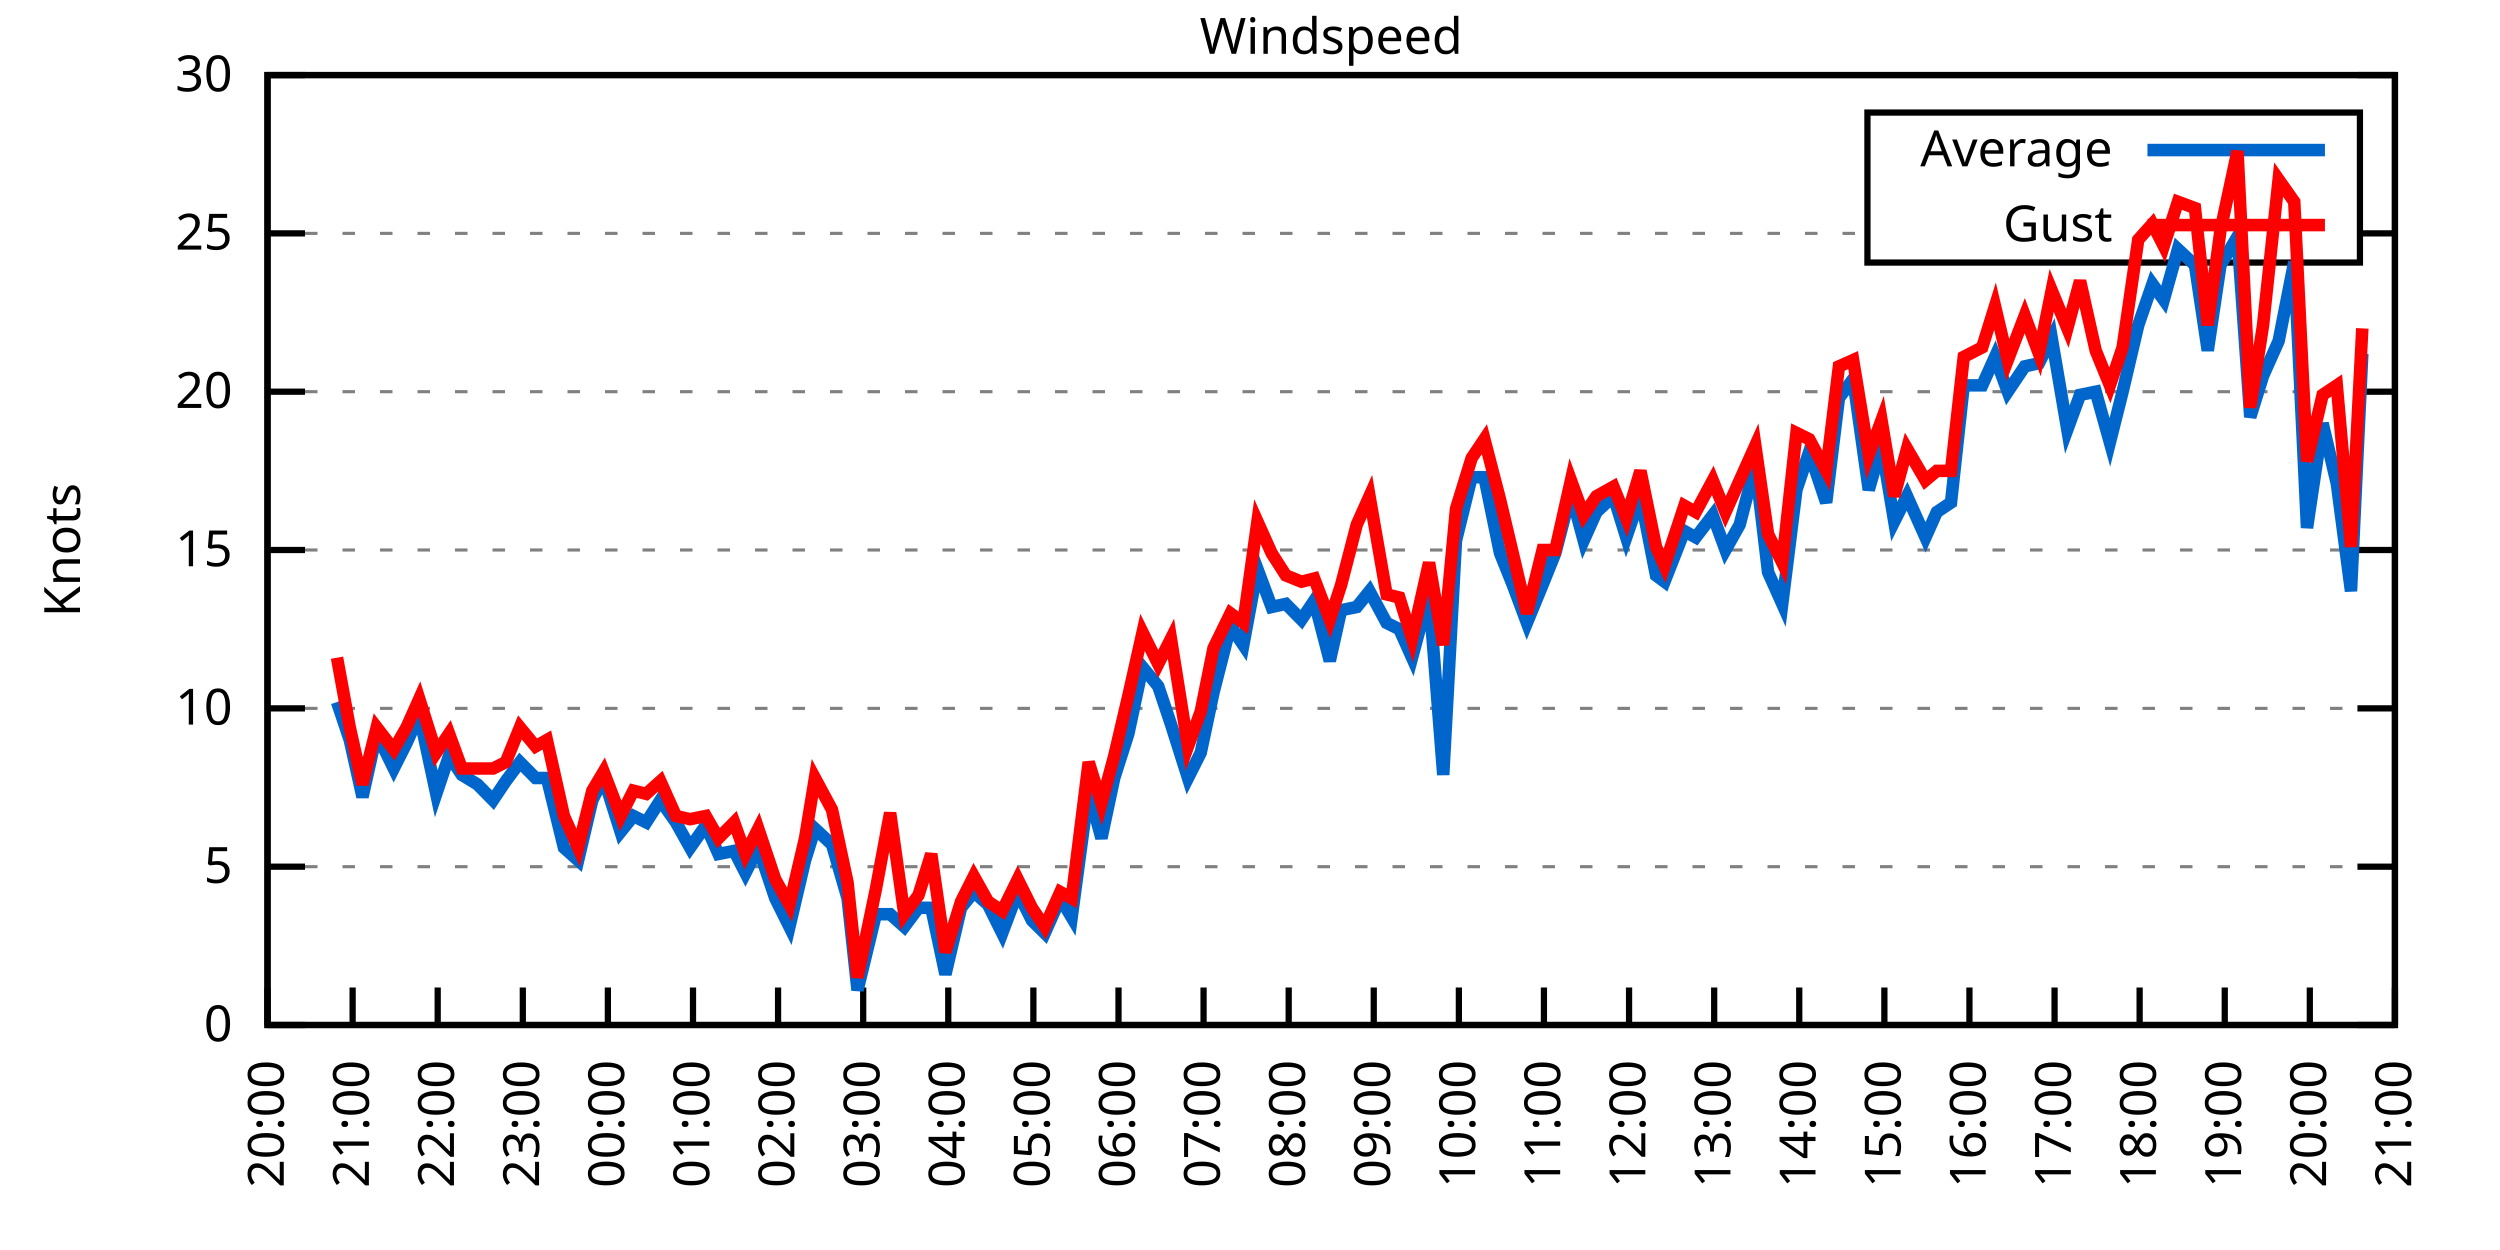
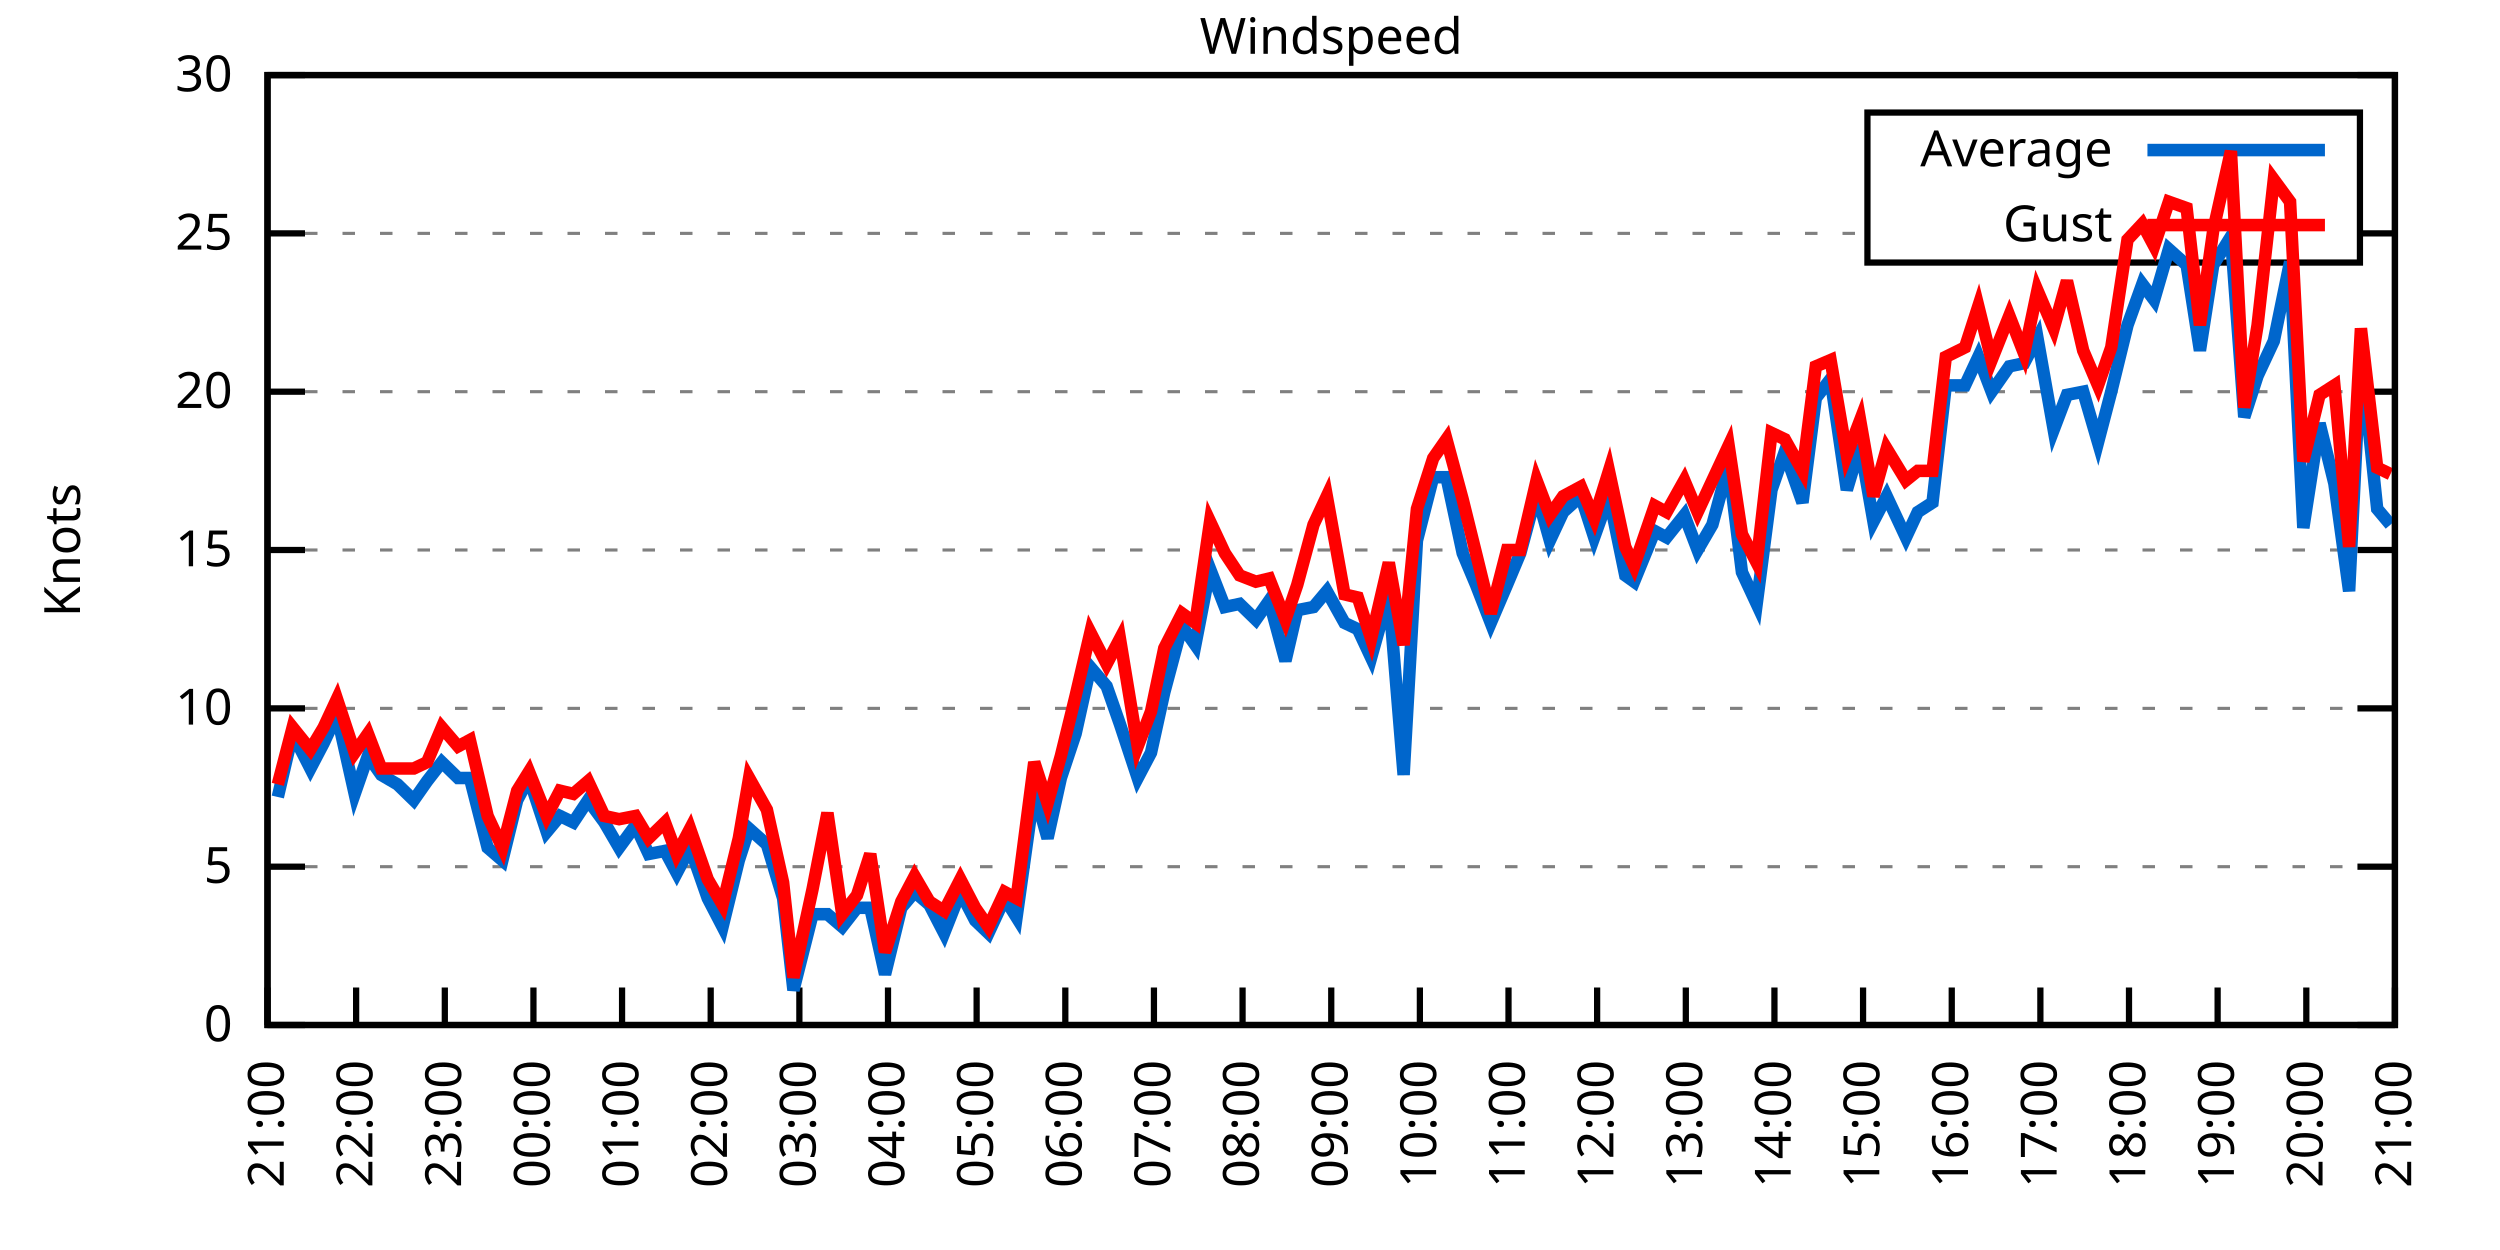
<svg xmlns="http://www.w3.org/2000/svg" xmlns:xlink="http://www.w3.org/1999/xlink" width="400" height="200" viewBox="0 0 400 200">
  <g id="gnuplot_canvas">
    <rect x="0" y="0" width="400" height="200" fill="none" />
    <defs>
      <circle id="gpDot" r="0.5" stroke-width="0.5" stroke="currentColor" />
      <path id="gpPt0" stroke-width="0.333" stroke="currentColor" d="M-1,0 h2 M0,-1 v2" />
      <path id="gpPt1" stroke-width="0.333" stroke="currentColor" d="M-1,-1 L1,1 M1,-1 L-1,1" />
      <path id="gpPt2" stroke-width="0.333" stroke="currentColor" d="M-1,0 L1,0 M0,-1 L0,1 M-1,-1 L1,1 M-1,1 L1,-1" />
      <rect id="gpPt3" stroke-width="0.333" stroke="currentColor" x="-1" y="-1" width="2" height="2" />
      <rect id="gpPt4" stroke-width="0.333" stroke="currentColor" fill="currentColor" x="-1" y="-1" width="2" height="2" />
      <circle id="gpPt5" stroke-width="0.333" stroke="currentColor" cx="0" cy="0" r="1" />
      <use xlink:href="#gpPt5" id="gpPt6" fill="currentColor" stroke="none" />
      <path id="gpPt7" stroke-width="0.333" stroke="currentColor" d="M0,-1.33 L-1.33,0.67 L1.33,0.67 z" />
      <use xlink:href="#gpPt7" id="gpPt8" fill="currentColor" stroke="none" />
      <use xlink:href="#gpPt7" id="gpPt9" stroke="currentColor" transform="rotate(180)" />
      <use xlink:href="#gpPt9" id="gpPt10" fill="currentColor" stroke="none" />
      <use xlink:href="#gpPt3" id="gpPt11" stroke="currentColor" transform="rotate(45)" />
      <use xlink:href="#gpPt11" id="gpPt12" fill="currentColor" stroke="none" />
      <path id="gpPt13" stroke-width="0.333" stroke="currentColor" d="M0,1.330 L1.265,0.411 L0.782,-1.067 L-0.782,-1.076 L-1.265,0.411 z" />
      <use xlink:href="#gpPt13" id="gpPt14" fill="currentColor" stroke="none" />
      <filter id="textbox" filterUnits="objectBoundingBox" x="0" y="0" height="1" width="1">
        <feFlood flood-color="white" flood-opacity="1" result="bgnd" />
        <feComposite in="SourceGraphic" in2="bgnd" operator="atop" />
      </filter>
      <filter id="greybox" filterUnits="objectBoundingBox" x="0" y="0" height="1" width="1">
        <feFlood flood-color="lightgrey" flood-opacity="1" result="grey" />
        <feComposite in="SourceGraphic" in2="grey" operator="atop" />
      </filter>
    </defs>
    <g fill="none" color="white" stroke="currentColor" stroke-width="1.00" stroke-linecap="butt" stroke-linejoin="miter">
</g>
    <g fill="none" color="black" stroke="currentColor" stroke-width="1.00" stroke-linecap="butt" stroke-linejoin="miter">
      <g stroke="none" shape-rendering="crispEdges">
        <polygon fill="rgb(255, 255, 255)" points="42.80,164.00 383.18,164.00 383.18,12.02 42.80,12.02 " />
      </g>
    </g>
    <g fill="none" color="black" stroke="currentColor" stroke-width="1.00" stroke-linecap="butt" stroke-linejoin="miter">
</g>
    <g fill="none" color="black" stroke="black" stroke-width="0.50" stroke-linecap="butt" stroke-linejoin="miter">
</g>
    <g fill="none" color="gray" stroke="currentColor" stroke-width="0.50" stroke-linecap="butt" stroke-linejoin="miter">
      <path stroke="gray" stroke-dasharray="2,4" class="gridline" d="M42.80,164.00 L383.19,164.00  " />
    </g>
    <g fill="none" color="gray" stroke="gray" stroke-width="1.00" stroke-linecap="butt" stroke-linejoin="miter">
</g>
    <g fill="none" color="black" stroke="currentColor" stroke-width="1.00" stroke-linecap="butt" stroke-linejoin="miter">
      <path stroke="black" d="M42.80,164.00 L48.80,164.00 M383.19,164.00 L377.19,164.00  " />
      <g transform="translate(37.20,166.60)" stroke="none" fill="black" font-family="Sans" font-size="8.00" text-anchor="end">
        <text>
          <tspan font-family="Sans"> 0</tspan>
        </text>
      </g>
    </g>
    <g fill="none" color="black" stroke="currentColor" stroke-width="1.00" stroke-linecap="butt" stroke-linejoin="miter">
</g>
    <g fill="none" color="black" stroke="black" stroke-width="0.50" stroke-linecap="butt" stroke-linejoin="miter">
</g>
    <g fill="none" color="gray" stroke="currentColor" stroke-width="0.50" stroke-linecap="butt" stroke-linejoin="miter">
      <path stroke="gray" stroke-dasharray="2,4" class="gridline" d="M42.80,138.67 L383.19,138.67  " />
    </g>
    <g fill="none" color="gray" stroke="gray" stroke-width="1.00" stroke-linecap="butt" stroke-linejoin="miter">
</g>
    <g fill="none" color="black" stroke="currentColor" stroke-width="1.00" stroke-linecap="butt" stroke-linejoin="miter">
      <path stroke="black" d="M42.80,138.67 L48.80,138.67 M383.19,138.67 L377.19,138.67  " />
      <g transform="translate(37.20,141.27)" stroke="none" fill="black" font-family="Sans" font-size="8.00" text-anchor="end">
        <text>
          <tspan font-family="Sans"> 5</tspan>
        </text>
      </g>
    </g>
    <g fill="none" color="black" stroke="currentColor" stroke-width="1.00" stroke-linecap="butt" stroke-linejoin="miter">
</g>
    <g fill="none" color="black" stroke="black" stroke-width="0.50" stroke-linecap="butt" stroke-linejoin="miter">
</g>
    <g fill="none" color="gray" stroke="currentColor" stroke-width="0.50" stroke-linecap="butt" stroke-linejoin="miter">
      <path stroke="gray" stroke-dasharray="2,4" class="gridline" d="M42.80,113.34 L383.19,113.34  " />
    </g>
    <g fill="none" color="gray" stroke="gray" stroke-width="1.00" stroke-linecap="butt" stroke-linejoin="miter">
</g>
    <g fill="none" color="black" stroke="currentColor" stroke-width="1.00" stroke-linecap="butt" stroke-linejoin="miter">
      <path stroke="black" d="M42.80,113.34 L48.80,113.34 M383.19,113.34 L377.19,113.34  " />
      <g transform="translate(37.20,115.94)" stroke="none" fill="black" font-family="Sans" font-size="8.00" text-anchor="end">
        <text>
          <tspan font-family="Sans"> 10</tspan>
        </text>
      </g>
    </g>
    <g fill="none" color="black" stroke="currentColor" stroke-width="1.00" stroke-linecap="butt" stroke-linejoin="miter">
</g>
    <g fill="none" color="black" stroke="black" stroke-width="0.50" stroke-linecap="butt" stroke-linejoin="miter">
</g>
    <g fill="none" color="gray" stroke="currentColor" stroke-width="0.50" stroke-linecap="butt" stroke-linejoin="miter">
      <path stroke="gray" stroke-dasharray="2,4" class="gridline" d="M42.80,88.00 L383.19,88.00  " />
    </g>
    <g fill="none" color="gray" stroke="gray" stroke-width="1.00" stroke-linecap="butt" stroke-linejoin="miter">
</g>
    <g fill="none" color="black" stroke="currentColor" stroke-width="1.00" stroke-linecap="butt" stroke-linejoin="miter">
      <path stroke="black" d="M42.80,88.00 L48.80,88.00 M383.19,88.00 L377.19,88.00  " />
      <g transform="translate(37.20,90.60)" stroke="none" fill="black" font-family="Sans" font-size="8.00" text-anchor="end">
        <text>
          <tspan font-family="Sans"> 15</tspan>
        </text>
      </g>
    </g>
    <g fill="none" color="black" stroke="currentColor" stroke-width="1.00" stroke-linecap="butt" stroke-linejoin="miter">
</g>
    <g fill="none" color="black" stroke="black" stroke-width="0.50" stroke-linecap="butt" stroke-linejoin="miter">
</g>
    <g fill="none" color="gray" stroke="currentColor" stroke-width="0.50" stroke-linecap="butt" stroke-linejoin="miter">
      <path stroke="gray" stroke-dasharray="2,4" class="gridline" d="M42.80,62.67 L383.19,62.67  " />
    </g>
    <g fill="none" color="gray" stroke="gray" stroke-width="1.00" stroke-linecap="butt" stroke-linejoin="miter">
</g>
    <g fill="none" color="black" stroke="currentColor" stroke-width="1.00" stroke-linecap="butt" stroke-linejoin="miter">
      <path stroke="black" d="M42.80,62.67 L48.80,62.67 M383.19,62.67 L377.19,62.67  " />
      <g transform="translate(37.20,65.27)" stroke="none" fill="black" font-family="Sans" font-size="8.00" text-anchor="end">
        <text>
          <tspan font-family="Sans"> 20</tspan>
        </text>
      </g>
    </g>
    <g fill="none" color="black" stroke="currentColor" stroke-width="1.00" stroke-linecap="butt" stroke-linejoin="miter">
</g>
    <g fill="none" color="black" stroke="black" stroke-width="0.50" stroke-linecap="butt" stroke-linejoin="miter">
</g>
    <g fill="none" color="gray" stroke="currentColor" stroke-width="0.50" stroke-linecap="butt" stroke-linejoin="miter">
      <path stroke="gray" stroke-dasharray="2,4" class="gridline" d="M42.80,37.34 L298.79,37.34 M377.59,37.34 L383.19,37.34  " />
    </g>
    <g fill="none" color="gray" stroke="gray" stroke-width="1.00" stroke-linecap="butt" stroke-linejoin="miter">
</g>
    <g fill="none" color="black" stroke="currentColor" stroke-width="1.00" stroke-linecap="butt" stroke-linejoin="miter">
      <path stroke="black" d="M42.80,37.34 L48.80,37.34 M383.19,37.34 L377.19,37.34  " />
      <g transform="translate(37.20,39.94)" stroke="none" fill="black" font-family="Sans" font-size="8.00" text-anchor="end">
        <text>
          <tspan font-family="Sans"> 25</tspan>
        </text>
      </g>
    </g>
    <g fill="none" color="black" stroke="currentColor" stroke-width="1.00" stroke-linecap="butt" stroke-linejoin="miter">
</g>
    <g fill="none" color="black" stroke="black" stroke-width="0.50" stroke-linecap="butt" stroke-linejoin="miter">
</g>
    <g fill="none" color="gray" stroke="currentColor" stroke-width="0.50" stroke-linecap="butt" stroke-linejoin="miter">
      <path stroke="gray" stroke-dasharray="2,4" class="gridline" d="M42.80,12.01 L383.19,12.01  " />
    </g>
    <g fill="none" color="gray" stroke="gray" stroke-width="1.00" stroke-linecap="butt" stroke-linejoin="miter">
</g>
    <g fill="none" color="black" stroke="currentColor" stroke-width="1.00" stroke-linecap="butt" stroke-linejoin="miter">
      <path stroke="black" d="M42.80,12.01 L48.80,12.01 M383.19,12.01 L377.19,12.01  " />
      <g transform="translate(37.20,14.61)" stroke="none" fill="black" font-family="Sans" font-size="8.00" text-anchor="end">
        <text>
          <tspan font-family="Sans"> 30</tspan>
        </text>
      </g>
    </g>
    <g fill="none" color="black" stroke="currentColor" stroke-width="1.00" stroke-linecap="butt" stroke-linejoin="miter">
      <path stroke="black" d="M42.80,164.00 L42.80,158.00  " />
      <g transform="translate(45.40,169.60) rotate(270.00)" stroke="none" fill="black" font-family="Sans" font-size="8.00" text-anchor="end">
        <text>
-           <tspan font-family="Sans">20:00</tspan>
-         </text>
-       </g>
-     </g>
-     <g fill="none" color="black" stroke="currentColor" stroke-width="1.00" stroke-linecap="butt" stroke-linejoin="miter">
-       <path stroke="black" d="M56.42,164.00 L56.42,158.00  " />
-       <g transform="translate(59.02,169.60) rotate(270.00)" stroke="none" fill="black" font-family="Sans" font-size="8.00" text-anchor="end">
-         <text>
          <tspan font-family="Sans">21:00</tspan>
        </text>
      </g>
    </g>
    <g fill="none" color="black" stroke="currentColor" stroke-width="1.00" stroke-linecap="butt" stroke-linejoin="miter">
-       <path stroke="black" d="M70.03,164.00 L70.03,158.00  " />
-       <g transform="translate(72.63,169.60) rotate(270.00)" stroke="none" fill="black" font-family="Sans" font-size="8.00" text-anchor="end">
+       <path stroke="black" d="M56.98,164.00 L56.98,158.00  " />
+       <g transform="translate(59.58,169.60) rotate(270.00)" stroke="none" fill="black" font-family="Sans" font-size="8.00" text-anchor="end">
        <text>
          <tspan font-family="Sans">22:00</tspan>
        </text>
      </g>
    </g>
    <g fill="none" color="black" stroke="currentColor" stroke-width="1.00" stroke-linecap="butt" stroke-linejoin="miter">
-       <path stroke="black" d="M83.65,164.00 L83.65,158.00  " />
-       <g transform="translate(86.25,169.60) rotate(270.00)" stroke="none" fill="black" font-family="Sans" font-size="8.00" text-anchor="end">
+       <path stroke="black" d="M71.17,164.00 L71.17,158.00  " />
+       <g transform="translate(73.77,169.60) rotate(270.00)" stroke="none" fill="black" font-family="Sans" font-size="8.00" text-anchor="end">
        <text>
          <tspan font-family="Sans">23:00</tspan>
        </text>
      </g>
    </g>
    <g fill="none" color="black" stroke="currentColor" stroke-width="1.00" stroke-linecap="butt" stroke-linejoin="miter">
-       <path stroke="black" d="M97.26,164.00 L97.26,158.00  " />
-       <g transform="translate(99.86,169.60) rotate(270.00)" stroke="none" fill="black" font-family="Sans" font-size="8.00" text-anchor="end">
+       <path stroke="black" d="M85.35,164.00 L85.35,158.00  " />
+       <g transform="translate(87.95,169.60) rotate(270.00)" stroke="none" fill="black" font-family="Sans" font-size="8.00" text-anchor="end">
        <text>
          <tspan font-family="Sans">00:00</tspan>
        </text>
      </g>
    </g>
    <g fill="none" color="black" stroke="currentColor" stroke-width="1.00" stroke-linecap="butt" stroke-linejoin="miter">
-       <path stroke="black" d="M110.88,164.00 L110.88,158.00  " />
-       <g transform="translate(113.48,169.60) rotate(270.00)" stroke="none" fill="black" font-family="Sans" font-size="8.00" text-anchor="end">
+       <path stroke="black" d="M99.53,164.00 L99.53,158.00  " />
+       <g transform="translate(102.13,169.60) rotate(270.00)" stroke="none" fill="black" font-family="Sans" font-size="8.00" text-anchor="end">
        <text>
          <tspan font-family="Sans">01:00</tspan>
        </text>
      </g>
    </g>
    <g fill="none" color="black" stroke="currentColor" stroke-width="1.00" stroke-linecap="butt" stroke-linejoin="miter">
-       <path stroke="black" d="M124.49,164.00 L124.49,158.00  " />
-       <g transform="translate(127.09,169.60) rotate(270.00)" stroke="none" fill="black" font-family="Sans" font-size="8.00" text-anchor="end">
+       <path stroke="black" d="M113.71,164.00 L113.71,158.00  " />
+       <g transform="translate(116.31,169.60) rotate(270.00)" stroke="none" fill="black" font-family="Sans" font-size="8.00" text-anchor="end">
        <text>
          <tspan font-family="Sans">02:00</tspan>
        </text>
      </g>
    </g>
    <g fill="none" color="black" stroke="currentColor" stroke-width="1.00" stroke-linecap="butt" stroke-linejoin="miter">
-       <path stroke="black" d="M138.11,164.00 L138.11,158.00  " />
-       <g transform="translate(140.71,169.60) rotate(270.00)" stroke="none" fill="black" font-family="Sans" font-size="8.00" text-anchor="end">
+       <path stroke="black" d="M127.90,164.00 L127.90,158.00  " />
+       <g transform="translate(130.50,169.60) rotate(270.00)" stroke="none" fill="black" font-family="Sans" font-size="8.00" text-anchor="end">
        <text>
          <tspan font-family="Sans">03:00</tspan>
        </text>
      </g>
    </g>
    <g fill="none" color="black" stroke="currentColor" stroke-width="1.00" stroke-linecap="butt" stroke-linejoin="miter">
-       <path stroke="black" d="M151.72,164.00 L151.72,158.00  " />
-       <g transform="translate(154.32,169.60) rotate(270.00)" stroke="none" fill="black" font-family="Sans" font-size="8.00" text-anchor="end">
+       <path stroke="black" d="M142.08,164.00 L142.08,158.00  " />
+       <g transform="translate(144.68,169.60) rotate(270.00)" stroke="none" fill="black" font-family="Sans" font-size="8.00" text-anchor="end">
        <text>
          <tspan font-family="Sans">04:00</tspan>
        </text>
      </g>
    </g>
    <g fill="none" color="black" stroke="currentColor" stroke-width="1.00" stroke-linecap="butt" stroke-linejoin="miter">
-       <path stroke="black" d="M165.34,164.00 L165.34,158.00  " />
-       <g transform="translate(167.94,169.60) rotate(270.00)" stroke="none" fill="black" font-family="Sans" font-size="8.00" text-anchor="end">
+       <path stroke="black" d="M156.26,164.00 L156.26,158.00  " />
+       <g transform="translate(158.86,169.60) rotate(270.00)" stroke="none" fill="black" font-family="Sans" font-size="8.00" text-anchor="end">
        <text>
          <tspan font-family="Sans">05:00</tspan>
        </text>
      </g>
    </g>
    <g fill="none" color="black" stroke="currentColor" stroke-width="1.00" stroke-linecap="butt" stroke-linejoin="miter">
-       <path stroke="black" d="M178.96,164.00 L178.96,158.00  " />
-       <g transform="translate(181.56,169.60) rotate(270.00)" stroke="none" fill="black" font-family="Sans" font-size="8.00" text-anchor="end">
+       <path stroke="black" d="M170.45,164.00 L170.45,158.00  " />
+       <g transform="translate(173.05,169.60) rotate(270.00)" stroke="none" fill="black" font-family="Sans" font-size="8.00" text-anchor="end">
        <text>
          <tspan font-family="Sans">06:00</tspan>
        </text>
      </g>
    </g>
    <g fill="none" color="black" stroke="currentColor" stroke-width="1.00" stroke-linecap="butt" stroke-linejoin="miter">
-       <path stroke="black" d="M192.57,164.00 L192.57,158.00  " />
-       <g transform="translate(195.17,169.60) rotate(270.00)" stroke="none" fill="black" font-family="Sans" font-size="8.00" text-anchor="end">
+       <path stroke="black" d="M184.63,164.00 L184.63,158.00  " />
+       <g transform="translate(187.23,169.60) rotate(270.00)" stroke="none" fill="black" font-family="Sans" font-size="8.00" text-anchor="end">
        <text>
          <tspan font-family="Sans">07:00</tspan>
        </text>
      </g>
    </g>
    <g fill="none" color="black" stroke="currentColor" stroke-width="1.00" stroke-linecap="butt" stroke-linejoin="miter">
-       <path stroke="black" d="M206.19,164.00 L206.19,158.00  " />
-       <g transform="translate(208.79,169.60) rotate(270.00)" stroke="none" fill="black" font-family="Sans" font-size="8.00" text-anchor="end">
+       <path stroke="black" d="M198.81,164.00 L198.81,158.00  " />
+       <g transform="translate(201.41,169.60) rotate(270.00)" stroke="none" fill="black" font-family="Sans" font-size="8.00" text-anchor="end">
        <text>
          <tspan font-family="Sans">08:00</tspan>
        </text>
      </g>
    </g>
    <g fill="none" color="black" stroke="currentColor" stroke-width="1.00" stroke-linecap="butt" stroke-linejoin="miter">
-       <path stroke="black" d="M219.80,164.00 L219.80,158.00  " />
-       <g transform="translate(222.40,169.60) rotate(270.00)" stroke="none" fill="black" font-family="Sans" font-size="8.00" text-anchor="end">
+       <path stroke="black" d="M213.00,164.00 L213.00,158.00  " />
+       <g transform="translate(215.60,169.60) rotate(270.00)" stroke="none" fill="black" font-family="Sans" font-size="8.00" text-anchor="end">
        <text>
          <tspan font-family="Sans">09:00</tspan>
        </text>
      </g>
    </g>
    <g fill="none" color="black" stroke="currentColor" stroke-width="1.00" stroke-linecap="butt" stroke-linejoin="miter">
-       <path stroke="black" d="M233.42,164.00 L233.42,158.00  " />
-       <g transform="translate(236.02,169.60) rotate(270.00)" stroke="none" fill="black" font-family="Sans" font-size="8.00" text-anchor="end">
+       <path stroke="black" d="M227.18,164.00 L227.18,158.00  " />
+       <g transform="translate(229.78,169.60) rotate(270.00)" stroke="none" fill="black" font-family="Sans" font-size="8.00" text-anchor="end">
        <text>
          <tspan font-family="Sans">10:00</tspan>
        </text>
      </g>
    </g>
    <g fill="none" color="black" stroke="currentColor" stroke-width="1.00" stroke-linecap="butt" stroke-linejoin="miter">
-       <path stroke="black" d="M247.03,164.00 L247.03,158.00  " />
-       <g transform="translate(249.63,169.60) rotate(270.00)" stroke="none" fill="black" font-family="Sans" font-size="8.00" text-anchor="end">
+       <path stroke="black" d="M241.36,164.00 L241.36,158.00  " />
+       <g transform="translate(243.96,169.60) rotate(270.00)" stroke="none" fill="black" font-family="Sans" font-size="8.00" text-anchor="end">
        <text>
          <tspan font-family="Sans">11:00</tspan>
        </text>
      </g>
    </g>
    <g fill="none" color="black" stroke="currentColor" stroke-width="1.00" stroke-linecap="butt" stroke-linejoin="miter">
-       <path stroke="black" d="M260.65,164.00 L260.65,158.00  " />
-       <g transform="translate(263.25,169.60) rotate(270.00)" stroke="none" fill="black" font-family="Sans" font-size="8.00" text-anchor="end">
+       <path stroke="black" d="M255.54,164.00 L255.54,158.00  " />
+       <g transform="translate(258.14,169.60) rotate(270.00)" stroke="none" fill="black" font-family="Sans" font-size="8.00" text-anchor="end">
        <text>
          <tspan font-family="Sans">12:00</tspan>
        </text>
      </g>
    </g>
    <g fill="none" color="black" stroke="currentColor" stroke-width="1.00" stroke-linecap="butt" stroke-linejoin="miter">
-       <path stroke="black" d="M274.27,164.00 L274.27,158.00  " />
-       <g transform="translate(276.87,169.60) rotate(270.00)" stroke="none" fill="black" font-family="Sans" font-size="8.00" text-anchor="end">
+       <path stroke="black" d="M269.73,164.00 L269.73,158.00  " />
+       <g transform="translate(272.33,169.60) rotate(270.00)" stroke="none" fill="black" font-family="Sans" font-size="8.00" text-anchor="end">
        <text>
          <tspan font-family="Sans">13:00</tspan>
        </text>
      </g>
    </g>
    <g fill="none" color="black" stroke="currentColor" stroke-width="1.00" stroke-linecap="butt" stroke-linejoin="miter">
-       <path stroke="black" d="M287.88,164.00 L287.88,158.00  " />
-       <g transform="translate(290.48,169.60) rotate(270.00)" stroke="none" fill="black" font-family="Sans" font-size="8.00" text-anchor="end">
+       <path stroke="black" d="M283.91,164.00 L283.91,158.00  " />
+       <g transform="translate(286.51,169.60) rotate(270.00)" stroke="none" fill="black" font-family="Sans" font-size="8.00" text-anchor="end">
        <text>
          <tspan font-family="Sans">14:00</tspan>
        </text>
      </g>
    </g>
    <g fill="none" color="black" stroke="currentColor" stroke-width="1.00" stroke-linecap="butt" stroke-linejoin="miter">
-       <path stroke="black" d="M301.50,164.00 L301.50,158.00  " />
-       <g transform="translate(304.10,169.60) rotate(270.00)" stroke="none" fill="black" font-family="Sans" font-size="8.00" text-anchor="end">
+       <path stroke="black" d="M298.09,164.00 L298.09,158.00  " />
+       <g transform="translate(300.69,169.60) rotate(270.00)" stroke="none" fill="black" font-family="Sans" font-size="8.00" text-anchor="end">
        <text>
          <tspan font-family="Sans">15:00</tspan>
        </text>
      </g>
    </g>
    <g fill="none" color="black" stroke="currentColor" stroke-width="1.00" stroke-linecap="butt" stroke-linejoin="miter">
-       <path stroke="black" d="M315.11,164.00 L315.11,158.00  " />
-       <g transform="translate(317.71,169.60) rotate(270.00)" stroke="none" fill="black" font-family="Sans" font-size="8.00" text-anchor="end">
+       <path stroke="black" d="M312.28,164.00 L312.28,158.00  " />
+       <g transform="translate(314.88,169.60) rotate(270.00)" stroke="none" fill="black" font-family="Sans" font-size="8.00" text-anchor="end">
        <text>
          <tspan font-family="Sans">16:00</tspan>
        </text>
      </g>
    </g>
    <g fill="none" color="black" stroke="currentColor" stroke-width="1.00" stroke-linecap="butt" stroke-linejoin="miter">
-       <path stroke="black" d="M328.73,164.00 L328.73,158.00  " />
-       <g transform="translate(331.33,169.60) rotate(270.00)" stroke="none" fill="black" font-family="Sans" font-size="8.00" text-anchor="end">
+       <path stroke="black" d="M326.46,164.00 L326.46,158.00  " />
+       <g transform="translate(329.06,169.60) rotate(270.00)" stroke="none" fill="black" font-family="Sans" font-size="8.00" text-anchor="end">
        <text>
          <tspan font-family="Sans">17:00</tspan>
        </text>
      </g>
    </g>
    <g fill="none" color="black" stroke="currentColor" stroke-width="1.00" stroke-linecap="butt" stroke-linejoin="miter">
-       <path stroke="black" d="M342.34,164.00 L342.34,158.00  " />
-       <g transform="translate(344.94,169.60) rotate(270.00)" stroke="none" fill="black" font-family="Sans" font-size="8.00" text-anchor="end">
+       <path stroke="black" d="M340.64,164.00 L340.64,158.00  " />
+       <g transform="translate(343.24,169.60) rotate(270.00)" stroke="none" fill="black" font-family="Sans" font-size="8.00" text-anchor="end">
        <text>
          <tspan font-family="Sans">18:00</tspan>
        </text>
      </g>
    </g>
    <g fill="none" color="black" stroke="currentColor" stroke-width="1.00" stroke-linecap="butt" stroke-linejoin="miter">
-       <path stroke="black" d="M355.96,164.00 L355.96,158.00  " />
-       <g transform="translate(358.56,169.60) rotate(270.00)" stroke="none" fill="black" font-family="Sans" font-size="8.00" text-anchor="end">
+       <path stroke="black" d="M354.82,164.00 L354.82,158.00  " />
+       <g transform="translate(357.42,169.60) rotate(270.00)" stroke="none" fill="black" font-family="Sans" font-size="8.00" text-anchor="end">
        <text>
          <tspan font-family="Sans">19:00</tspan>
        </text>
      </g>
    </g>
    <g fill="none" color="black" stroke="currentColor" stroke-width="1.00" stroke-linecap="butt" stroke-linejoin="miter">
-       <path stroke="black" d="M369.57,164.00 L369.57,158.00  " />
-       <g transform="translate(372.17,169.60) rotate(270.00)" stroke="none" fill="black" font-family="Sans" font-size="8.00" text-anchor="end">
+       <path stroke="black" d="M369.01,164.00 L369.01,158.00  " />
+       <g transform="translate(371.61,169.60) rotate(270.00)" stroke="none" fill="black" font-family="Sans" font-size="8.00" text-anchor="end">
        <text>
          <tspan font-family="Sans">20:00</tspan>
        </text>
      </g>
    </g>
    <g fill="none" color="black" stroke="currentColor" stroke-width="1.00" stroke-linecap="butt" stroke-linejoin="miter">
      <path stroke="black" d="M383.19,164.00 L383.19,158.00  " />
      <g transform="translate(385.79,169.60) rotate(270.00)" stroke="none" fill="black" font-family="Sans" font-size="8.00" text-anchor="end">
        <text>
          <tspan font-family="Sans">21:00</tspan>
        </text>
      </g>
    </g>
    <g fill="none" color="black" stroke="currentColor" stroke-width="1.00" stroke-linecap="butt" stroke-linejoin="miter">
</g>
    <g fill="none" color="black" stroke="currentColor" stroke-width="1.00" stroke-linecap="butt" stroke-linejoin="miter">
      <path stroke="black" d="M42.80,12.01 L42.80,164.00 L383.19,164.00 L383.19,12.01 L42.80,12.01 Z  " />
    </g>
    <g fill="none" color="black" stroke="currentColor" stroke-width="1.00" stroke-linecap="butt" stroke-linejoin="miter">
</g>
    <g fill="none" color="black" stroke="currentColor" stroke-width="1.00" stroke-linecap="butt" stroke-linejoin="miter">
      <path stroke="black" d="M298.79,42.01 L298.79,18.01 L377.59,18.01 L377.59,42.01 L298.79,42.01 Z  " />
    </g>
    <g id="Windspeed_plot_1">
      <g fill="none" color="white" stroke="black" stroke-width="2.00" stroke-linecap="butt" stroke-linejoin="miter">
</g>
      <g fill="none" color="black" stroke="currentColor" stroke-width="2.00" stroke-linecap="butt" stroke-linejoin="miter">
        <g transform="translate(337.99,26.61)" stroke="none" fill="black" font-family="Sans" font-size="8.00" text-anchor="end">
          <text>
            <tspan font-family="Sans">Average</tspan>
          </text>
        </g>
      </g>
      <g fill="none" color="black" stroke="currentColor" stroke-width="2.00" stroke-linecap="butt" stroke-linejoin="miter">
-         <path stroke="rgb(  0, 102, 204)" d="M343.59,24.01 L371.99,24.01 M53.92,112.32 L55.96,118.40 L58.00,127.52 L60.27,117.39 L63.00,122.96 L65.04,118.91   L67.08,114.35 L69.80,127.02 L71.85,120.94 L73.89,123.98 L76.39,125.50 L78.88,128.03 L80.92,124.99 L83.19,121.95   L85.69,124.48 L87.50,124.48 L90.23,135.63 L92.50,137.66 L94.77,128.03 L96.58,124.48 L99.30,133.10 L101.35,130.56   L103.39,131.58 L105.66,128.03 L108.15,131.58 L110.42,135.63 L112.92,132.08 L114.96,136.64 L117.46,136.14 L119.27,139.68   L121.32,135.63 L124.04,143.73 L126.31,148.29 L128.81,137.66 L130.39,132.59 L133.12,135.12 L135.61,143.73 L137.20,158.43   L140.15,146.27 L142.42,146.27 L144.69,148.29 L146.96,145.25 L149.00,145.25 L151.27,155.89 L153.77,145.25 L155.81,142.72   L158.08,144.75 L160.35,149.31 L162.84,142.72 L165.11,147.28 L167.16,149.31 L169.65,143.73 L171.47,146.77 L174.19,126.51   L176.23,134.11 L178.28,124.48 L180.54,117.39 L182.81,106.75 L185.31,109.79 L187.35,115.87 L190.08,124.48 L192.12,120.43   L194.16,110.80 L196.88,100.16 L198.93,103.20 L201.19,91.04 L203.46,97.12 L205.73,96.62 L208.23,99.15 L210.27,96.11   L212.77,105.74 L214.58,97.63 L217.08,97.12 L219.12,94.59 L221.85,99.66 L223.89,100.67 L225.93,105.23 L228.65,95.10   L230.92,123.98 L232.96,86.49 L235.46,76.35 L237.50,76.35 L240.00,88.51 L242.04,93.58 L244.31,99.66 L246.81,93.58   L248.85,88.51 L251.35,78.89 L253.39,86.49 L255.43,81.93 L258.15,79.39 L260.20,85.98 L262.47,79.39 L264.96,92.06   L266.32,93.07 L269.50,84.97 L271.32,85.98 L274.04,82.43 L276.08,88.00 L278.35,83.95 L280.85,74.33 L282.89,91.55   L285.16,96.62 L287.43,78.38 L289.47,72.30 L292.19,80.41 L294.23,63.69 L296.50,60.65 L299.00,78.38 L301.04,71.29   L303.08,83.45 L305.13,79.39 L308.08,85.98 L309.89,81.93 L312.16,80.41 L314.20,61.66 L317.15,61.66 L319.20,57.10   L321.24,62.67 L323.96,58.62 L326.23,58.11 L328.27,54.06 L330.77,68.75 L332.81,63.18 L335.31,62.67 L337.58,70.78   L339.62,62.67 L342.12,52.03 L344.39,45.45 L346.20,47.98 L348.47,39.87 L351.19,42.41 L353.24,56.09 L355.28,42.41   L358.00,37.85 L360.04,66.73 L362.09,60.14 L364.58,54.57 L367.08,41.90 L369.12,84.46 L371.62,67.74 L373.89,77.37   L376.16,94.59 L377.97,56.59  " />
+         <path stroke="rgb(  0, 102, 204)" d="M343.59,24.01 L371.99,24.01 M44.45,127.52 L46.82,117.39 L49.66,122.96 L51.78,118.91 L53.91,114.35 L56.75,127.02   L58.87,120.94 L61.00,123.98 L63.60,125.50 L66.20,128.03 L68.33,124.99 L70.69,121.95 L73.29,124.48 L75.18,124.48   L78.02,135.63 L80.38,137.66 L82.75,128.03 L84.64,124.48 L87.48,133.10 L89.60,130.56 L91.73,131.58 L94.09,128.03   L96.70,131.58 L99.06,135.63 L101.66,132.08 L103.79,136.64 L106.39,136.14 L108.28,139.68 L110.41,135.63 L113.24,143.73   L115.61,148.29 L118.21,137.66 L119.86,132.59 L122.70,135.12 L125.30,143.73 L126.95,158.43 L130.02,146.27 L132.39,146.27   L134.75,148.29 L137.12,145.25 L139.24,145.25 L141.61,155.89 L144.21,145.25 L146.34,142.72 L148.70,144.75 L151.06,149.31   L153.66,142.72 L156.03,147.28 L158.15,149.31 L160.75,143.73 L162.65,146.77 L165.48,126.51 L167.61,134.11 L169.74,124.48   L172.10,117.39 L174.46,106.75 L177.06,109.79 L179.19,115.87 L182.03,124.48 L184.16,120.43 L186.28,110.80 L189.12,100.16   L191.25,103.20 L193.61,91.04 L195.98,97.12 L198.34,96.62 L200.94,99.15 L203.07,96.11 L205.67,105.74 L207.56,97.63   L210.16,97.12 L212.29,94.59 L215.12,99.66 L217.25,100.67 L219.38,105.23 L222.21,95.10 L224.58,123.98 L226.71,86.49   L229.31,76.35 L231.43,76.35 L234.03,88.51 L236.16,93.58 L238.52,99.66 L241.12,93.58 L243.25,88.51 L245.85,78.89   L247.98,86.49 L250.11,81.93 L252.94,79.39 L255.07,85.98 L257.43,79.39 L260.04,92.06 L261.45,93.07 L264.76,84.97   L266.65,85.98 L269.49,82.43 L271.62,88.00 L273.98,83.95 L276.58,74.33 L278.71,91.55 L281.07,96.62 L283.44,78.38   L285.56,72.30 L288.40,80.41 L290.53,63.69 L292.89,60.65 L295.49,78.38 L297.62,71.29 L299.75,83.45 L301.87,79.39   L304.95,85.98 L306.84,81.93 L309.20,80.41 L311.33,61.66 L314.40,61.66 L316.53,57.10 L318.66,62.67 L321.49,58.62   L323.86,58.11 L325.99,54.06 L328.59,68.75 L330.71,63.18 L333.31,62.67 L335.68,70.78 L337.80,62.67 L340.40,52.03   L342.77,45.45 L344.66,47.98 L347.02,39.87 L349.86,42.41 L351.99,56.09 L354.12,42.41 L356.95,37.85 L359.08,66.73   L361.21,60.14 L363.81,54.57 L366.41,41.90 L368.53,84.46 L371.13,67.74 L373.50,77.37 L375.86,94.59 L377.75,56.59   L380.35,81.42 L382.48,83.95  " />
      </g>
    </g>
    <g id="Windspeed_plot_2">
      <g fill="none" color="black" stroke="currentColor" stroke-width="2.00" stroke-linecap="butt" stroke-linejoin="miter">
        <g transform="translate(337.99,38.61)" stroke="none" fill="black" font-family="Sans" font-size="8.00" text-anchor="end">
          <text>
            <tspan font-family="Sans">Gust</tspan>
          </text>
        </g>
      </g>
      <g fill="none" color="black" stroke="currentColor" stroke-width="2.00" stroke-linecap="butt" stroke-linejoin="miter">
-         <path stroke="rgb(255,   0,   0)" d="M343.59,36.01 L371.99,36.01 M53.92,105.23 L55.96,116.38 L58.00,125.50 L60.27,116.38 L63.00,119.92 L65.04,116.38   L67.08,111.82 L69.80,120.43 L71.85,117.39 L73.89,122.96 L76.39,122.96 L78.88,122.96 L80.92,121.95 L83.19,116.38   L85.69,119.42 L87.50,118.40 L90.23,130.56 L92.50,135.63 L94.77,126.51 L96.58,123.47 L99.30,130.56 L101.35,126.51   L103.39,127.02 L105.66,124.99 L108.15,130.56 L110.42,131.07 L112.92,130.56 L114.96,134.11 L117.46,131.58 L119.27,136.64   L121.32,132.59 L124.04,140.69 L126.31,144.75 L128.81,134.11 L130.39,124.48 L133.12,129.55 L135.61,141.20 L137.20,156.40   L140.15,142.21 L142.42,130.06 L144.69,146.27 L146.96,143.23 L149.00,136.64 L151.27,152.35 L153.77,144.24 L155.81,140.19   L158.08,144.24 L160.35,145.76 L162.84,140.69 L165.11,145.25 L167.16,148.29 L169.65,142.72 L171.47,143.73 L174.19,121.95   L176.23,128.54 L178.28,120.94 L180.54,111.31 L182.81,101.18 L185.31,106.24 L187.35,102.19 L190.08,119.42 L192.12,113.84   L194.16,103.71 L196.88,98.14 L198.93,99.66 L201.19,83.45 L203.46,88.51 L205.73,92.06 L208.23,93.07 L210.27,92.56   L212.77,99.15 L214.58,93.58 L217.08,83.95 L219.12,79.39 L221.85,95.10 L223.89,95.60 L225.93,102.19 L228.65,90.03   L230.92,103.20 L232.96,81.42 L235.46,73.31 L237.50,70.27 L240.00,79.90 L242.04,88.51 L244.31,98.14 L246.81,88.00   L248.85,88.00 L251.35,76.86 L253.39,82.43 L255.43,79.39 L258.15,77.87 L260.20,82.94 L262.47,75.34 L264.96,87.50   L266.32,90.54 L269.50,80.91 L271.32,81.93 L274.04,76.86 L276.08,81.93 L278.35,76.86 L280.85,71.29 L282.89,85.47   L285.16,90.03 L287.43,69.26 L289.47,70.27 L292.19,75.34 L294.23,58.62 L296.50,57.61 L299.00,72.81 L301.04,67.23   L303.08,79.39 L305.13,71.79 L308.08,76.86 L309.89,75.34 L312.16,75.34 L314.20,57.10 L317.15,55.58 L319.20,48.99   L321.24,57.61 L323.96,50.51 L326.23,56.59 L328.27,46.46 L330.77,52.54 L332.81,44.94 L335.31,56.09 L337.58,61.66   L339.62,55.58 L342.12,38.35 L344.39,35.82 L346.20,39.37 L348.47,32.28 L351.19,33.29 L353.24,52.03 L355.28,36.84   L358.00,24.17 L360.04,65.21 L362.09,52.03 L364.58,28.73 L367.08,32.28 L369.12,73.82 L371.62,63.18 L373.89,61.66   L376.16,87.50 L377.97,52.54  " />
+         <path stroke="rgb(255,   0,   0)" d="M343.59,36.01 L371.99,36.01 M44.45,125.50 L46.82,116.38 L49.66,119.92 L51.78,116.38 L53.91,111.82 L56.75,120.43   L58.87,117.39 L61.00,122.96 L63.60,122.96 L66.20,122.96 L68.33,121.95 L70.69,116.38 L73.29,119.42 L75.18,118.40   L78.02,130.56 L80.38,135.63 L82.75,126.51 L84.64,123.47 L87.48,130.56 L89.60,126.51 L91.73,127.02 L94.09,124.99   L96.70,130.56 L99.06,131.07 L101.66,130.56 L103.79,134.11 L106.39,131.58 L108.28,136.64 L110.41,132.59 L113.24,140.69   L115.61,144.75 L118.21,134.11 L119.86,124.48 L122.70,129.55 L125.30,141.20 L126.95,156.40 L130.02,142.21 L132.39,130.06   L134.75,146.27 L137.12,143.23 L139.24,136.64 L141.61,152.35 L144.21,144.24 L146.34,140.19 L148.70,144.24 L151.06,145.76   L153.66,140.69 L156.03,145.25 L158.15,148.29 L160.75,142.72 L162.65,143.73 L165.48,121.95 L167.61,128.54 L169.74,120.94   L172.10,111.31 L174.46,101.18 L177.06,106.24 L179.19,102.19 L182.03,119.42 L184.16,113.84 L186.28,103.71 L189.12,98.14   L191.25,99.66 L193.61,83.45 L195.98,88.51 L198.34,92.06 L200.94,93.07 L203.07,92.56 L205.67,99.15 L207.56,93.58   L210.16,83.95 L212.29,79.39 L215.12,95.10 L217.25,95.60 L219.38,102.19 L222.21,90.03 L224.58,103.20 L226.71,81.42   L229.31,73.31 L231.43,70.27 L234.03,79.90 L236.16,88.51 L238.52,98.14 L241.12,88.00 L243.25,88.00 L245.85,76.86   L247.98,82.43 L250.11,79.39 L252.94,77.87 L255.07,82.94 L257.43,75.34 L260.04,87.50 L261.45,90.54 L264.76,80.91   L266.65,81.93 L269.49,76.86 L271.62,81.93 L273.98,76.86 L276.58,71.29 L278.71,85.47 L281.07,90.03 L283.44,69.26   L285.56,70.27 L288.40,75.34 L290.53,58.62 L292.89,57.61 L295.49,72.81 L297.62,67.23 L299.75,79.39 L301.87,71.79   L304.95,76.86 L306.84,75.34 L309.20,75.34 L311.33,57.10 L314.40,55.58 L316.53,48.99 L318.66,57.61 L321.49,50.51   L323.86,56.59 L325.99,46.46 L328.59,52.54 L330.71,44.94 L333.31,56.09 L335.68,61.66 L337.80,55.58 L340.40,38.35   L342.77,35.82 L344.66,39.37 L347.02,32.28 L349.86,33.29 L351.99,52.03 L354.12,36.84 L356.95,24.17 L359.08,65.21   L361.21,52.03 L363.81,28.73 L366.41,32.28 L368.53,73.82 L371.13,63.18 L373.50,61.66 L375.86,87.50 L377.75,52.54   L380.35,74.83 L382.48,75.85  " />
      </g>
    </g>
    <g fill="none" color="black" stroke="currentColor" stroke-width="2.00" stroke-linecap="butt" stroke-linejoin="miter">
</g>
    <g fill="none" color="black" stroke="black" stroke-width="1.00" stroke-linecap="butt" stroke-linejoin="miter">
</g>
    <g fill="none" color="black" stroke="currentColor" stroke-width="1.00" stroke-linecap="butt" stroke-linejoin="miter">
      <path stroke="black" d="M42.80,12.01 L42.80,164.00 L383.19,164.00 L383.19,12.01 L42.80,12.01 Z  " />
      <g transform="translate(12.80,88.01) rotate(270.00)" stroke="none" fill="black" font-family="Sans" font-size="8.00" text-anchor="middle">
        <text>
          <tspan font-family="Sans">Knots</tspan>
        </text>
      </g>
    </g>
    <g fill="none" color="black" stroke="currentColor" stroke-width="1.00" stroke-linecap="butt" stroke-linejoin="miter">
</g>
    <g fill="none" color="black" stroke="currentColor" stroke-width="1.00" stroke-linecap="butt" stroke-linejoin="miter">
      <g transform="translate(212.99,8.61)" stroke="none" fill="black" font-family="Sans" font-size="8.00" text-anchor="middle">
        <text>
          <tspan font-family="Sans">Windspeed</tspan>
        </text>
      </g>
    </g>
    <g fill="none" color="black" stroke="currentColor" stroke-width="1.00" stroke-linecap="butt" stroke-linejoin="miter">
</g>
  </g>
</svg>
